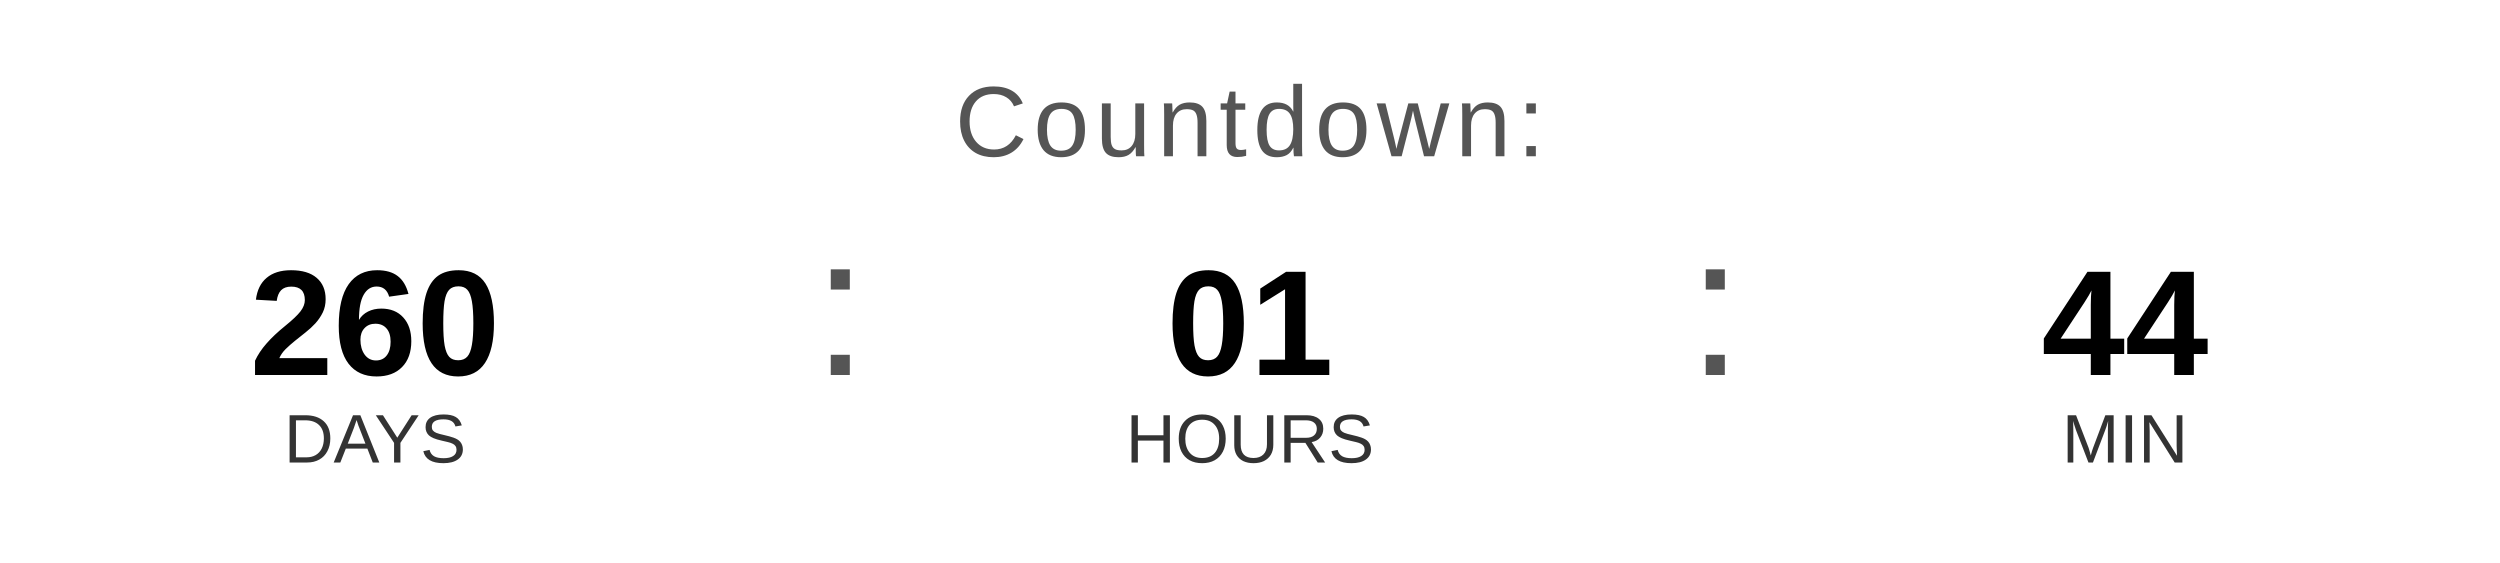
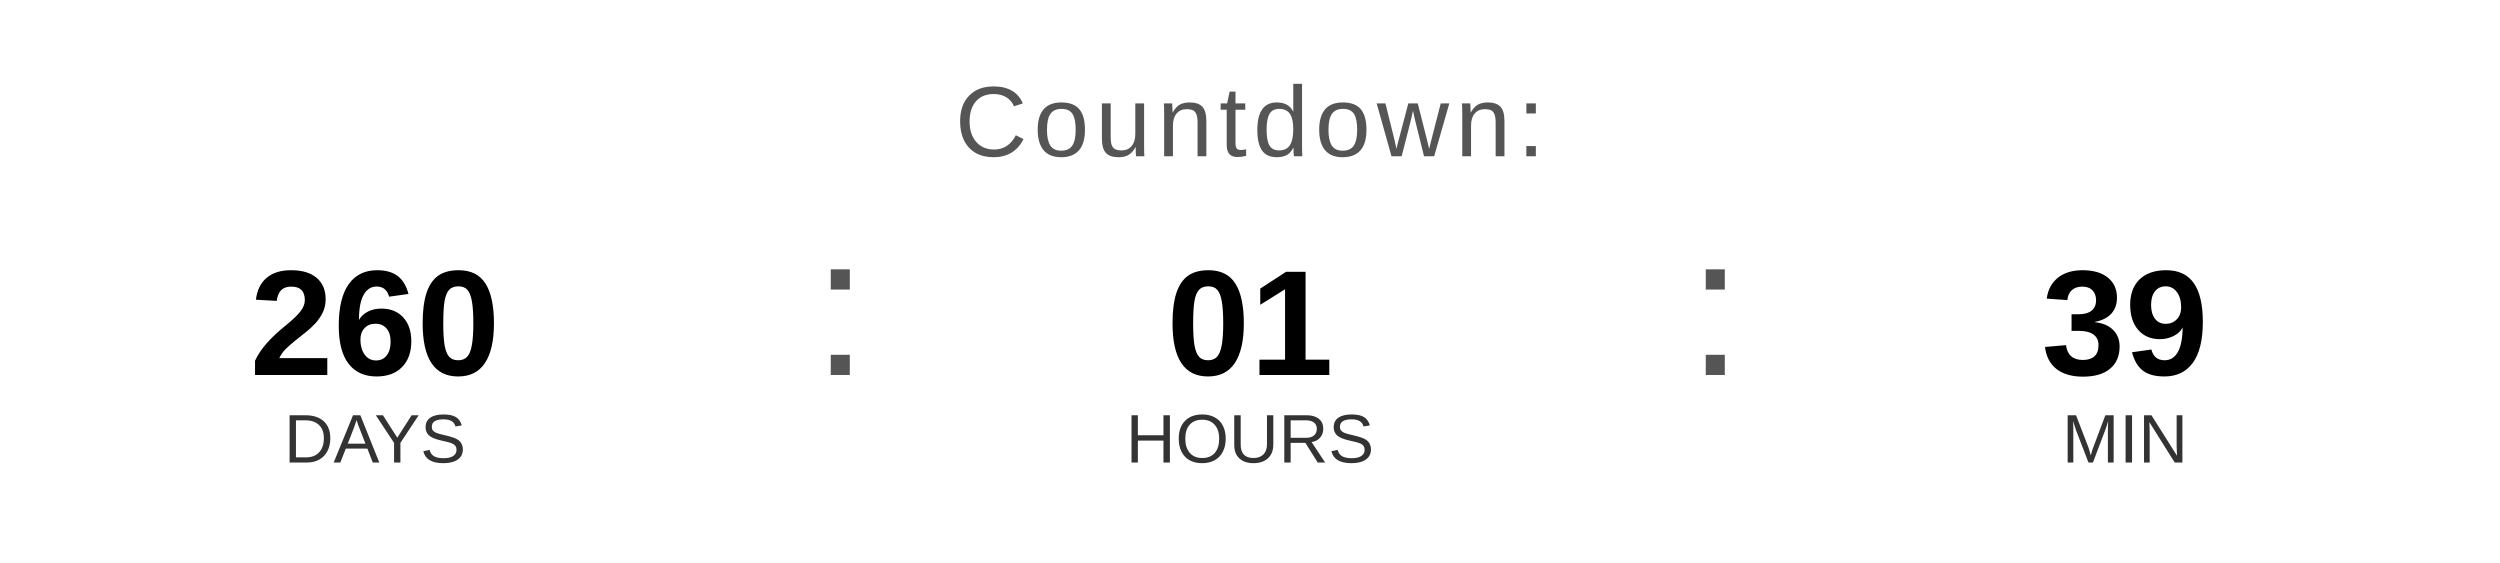
<svg xmlns="http://www.w3.org/2000/svg" width="400" height="90" viewBox="0 0 400 90">
  <text x="200" y="25" font-family="Arial, Helvetica, sans-serif" font-size="16" fill="#555555" text-anchor="middle" letter-spacing="1">
    Countdown:
  </text>
  <text x="60" y="60" font-family="Arial, Helvetica, sans-serif" font-size="24" font-weight="bold" fill="#000000" text-anchor="middle">260</text>
  <text x="60" y="74" font-family="Arial, Helvetica, sans-serif" font-size="11" fill="#333333" text-anchor="middle">DAYS</text>
  <text x="130" y="60" font-family="Arial, sans-serif" font-size="32" fill="#555555">:</text>
  <text x="200" y="60" font-family="Arial, Helvetica, sans-serif" font-size="24" font-weight="bold" fill="#000000" text-anchor="middle">01</text>
  <text x="200" y="74" font-family="Arial, Helvetica, sans-serif" font-size="11" fill="#333333" text-anchor="middle">HOURS</text>
  <text x="270" y="60" font-family="Arial, sans-serif" font-size="32" fill="#555555">:</text>
-   <text x="340" y="60" font-family="Arial, Helvetica, sans-serif" font-size="24" font-weight="bold" fill="#000000" text-anchor="middle">44</text>
+   <text x="340" y="60" font-family="Arial, Helvetica, sans-serif" font-size="24" font-weight="bold" fill="#000000" text-anchor="middle">39</text>
  <text x="340" y="74" font-family="Arial, Helvetica, sans-serif" font-size="11" fill="#333333" text-anchor="middle">MIN</text>
</svg>
